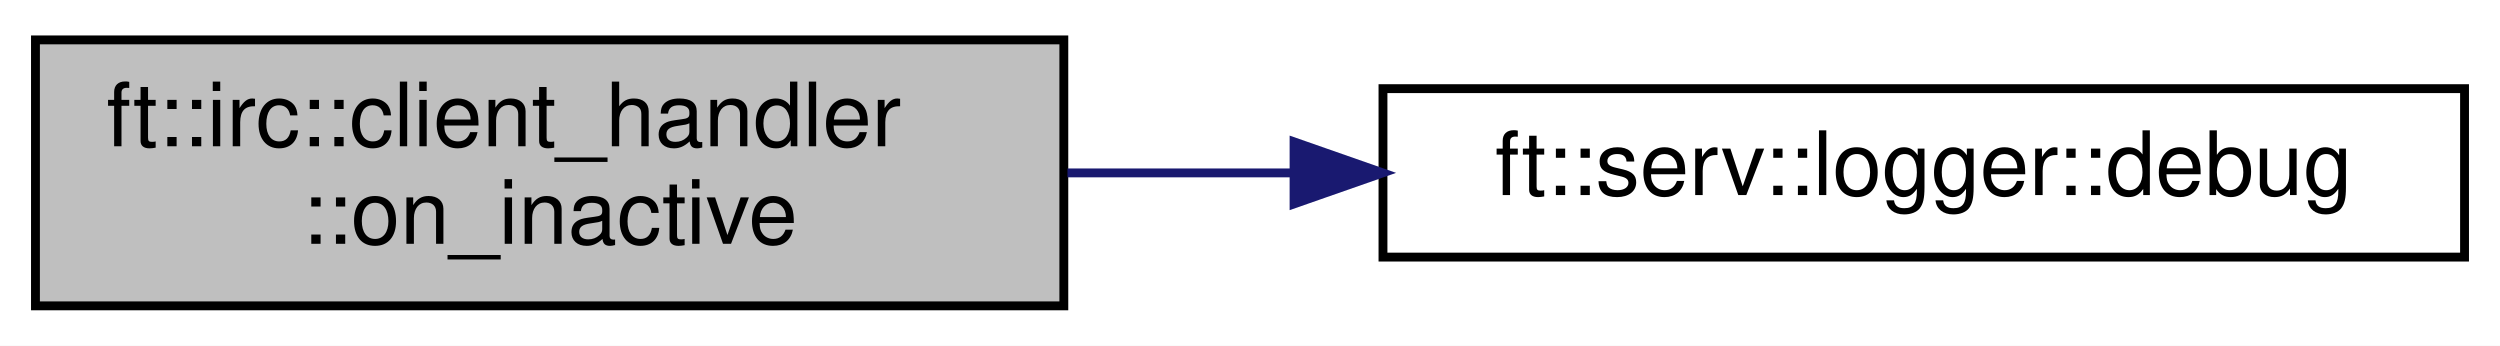
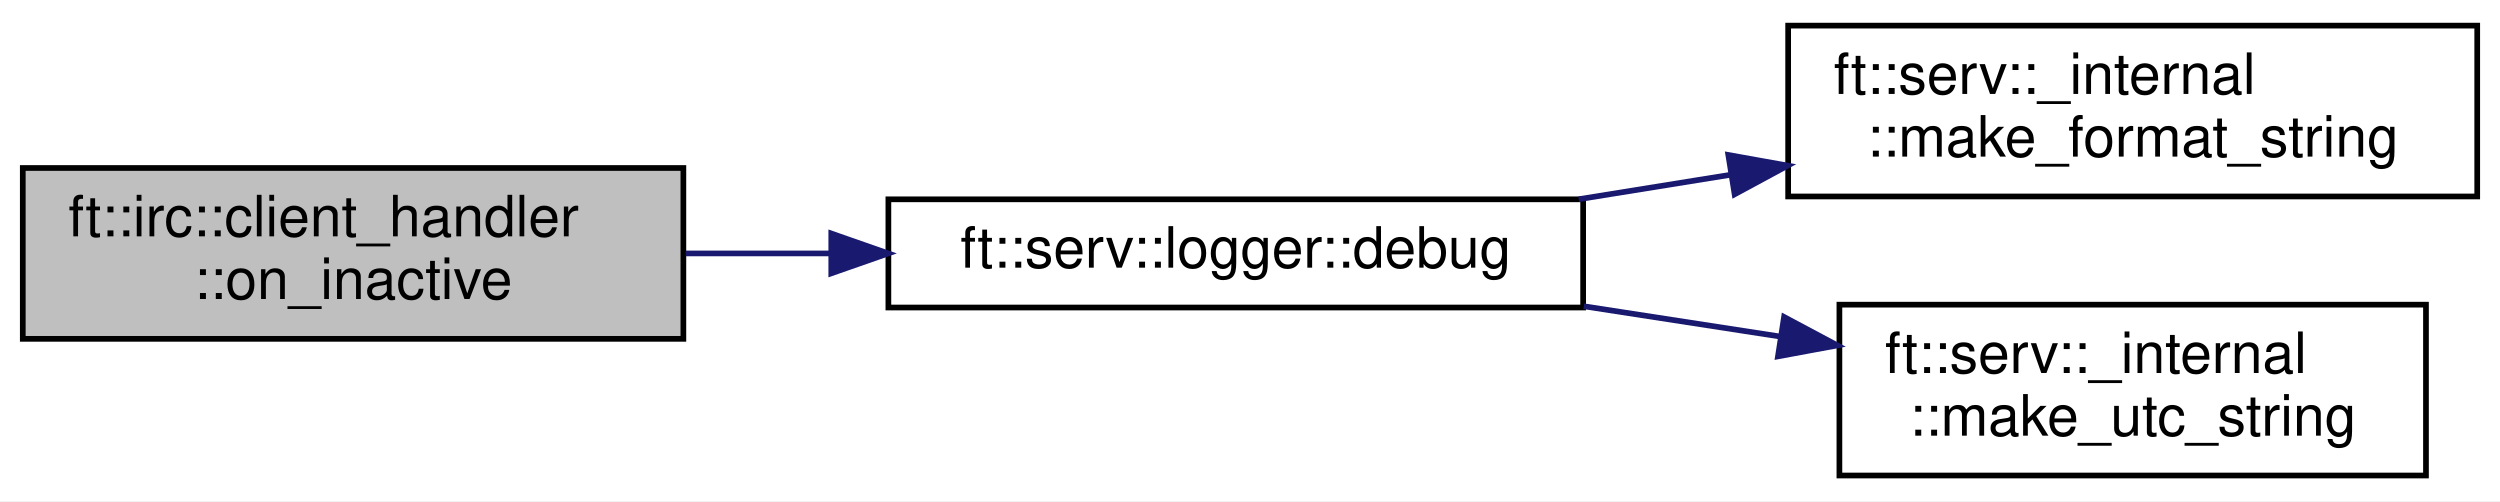
- <svg xmlns="http://www.w3.org/2000/svg" xmlns:xlink="http://www.w3.org/1999/xlink" width="282pt" height="39pt" viewBox="0.00 0.00 282.00 39.00">
-   <g id="graph0" class="graph" transform="scale(1 1) rotate(0) translate(4 35)">
-     <polygon fill="white" stroke="transparent" points="-4,4 -4,-35 278,-35 278,4 -4,4" />
+ <svg xmlns="http://www.w3.org/2000/svg" xmlns:xlink="http://www.w3.org/1999/xlink" width="439pt" height="88pt" viewBox="0.00 0.00 439.00 88.00">
+   <g id="graph0" class="graph" transform="scale(1 1) rotate(0) translate(4 84)">
+     <polygon fill="white" stroke="transparent" points="-4,4 -4,-84 435,-84 435,4 -4,4" />
    <g id="node1" class="node">
      <g id="a_node1">
        <a xlink:title=" ">
-           <polygon fill="#bfbfbf" stroke="black" points="0,-0.5 0,-30.5 116,-30.5 116,-0.5 0,-0.5" />
-           <text text-anchor="start" x="8" y="-18.5" font-family="Helvetica,sans-Serif" font-size="10.00">ft::irc::client_handler</text>
-           <text text-anchor="middle" x="58" y="-7.5" font-family="Helvetica,sans-Serif" font-size="10.00">::on_inactive</text>
+           <polygon fill="#bfbfbf" stroke="black" points="0,-24.5 0,-54.5 116,-54.5 116,-24.5 0,-24.5" />
+           <text text-anchor="start" x="8" y="-42.5" font-family="Helvetica,sans-Serif" font-size="10.00">ft::irc::client_handler</text>
+           <text text-anchor="middle" x="58" y="-31.5" font-family="Helvetica,sans-Serif" font-size="10.00">::on_inactive</text>
        </a>
      </g>
    </g>
    <g id="node2" class="node">
      <g id="a_node2">
-         <a xlink:href="structft_1_1serv_1_1logger.html#a318b50018ef710a34d9ceea9fcac623c" target="_top" xlink:title=" ">
-           <polygon fill="white" stroke="black" points="152,-6 152,-25 274,-25 274,-6 152,-6" />
-           <text text-anchor="middle" x="213" y="-13" font-family="Helvetica,sans-Serif" font-size="10.00">ft::serv::logger::debug</text>
+         <a xlink:href="structft_1_1serv_1_1logger.html#a83649a4f3bb804c8fed6dfd130de5ee6" target="_top" xlink:title=" ">
+           <polygon fill="white" stroke="black" points="152,-30 152,-49 274,-49 274,-30 152,-30" />
+           <text text-anchor="middle" x="213" y="-37" font-family="Helvetica,sans-Serif" font-size="10.00">ft::serv::logger::debug</text>
        </a>
      </g>
    </g>
    <g id="edge1" class="edge">
-       <path fill="none" stroke="midnightblue" d="M116.41,-15.5C124.67,-15.5 133.24,-15.5 141.72,-15.5" />
-       <polygon fill="midnightblue" stroke="midnightblue" points="141.97,-19 151.97,-15.5 141.97,-12 141.97,-19" />
+       <path fill="none" stroke="midnightblue" d="M116.41,-39.5C124.67,-39.5 133.24,-39.5 141.72,-39.5" />
+       <polygon fill="midnightblue" stroke="midnightblue" points="141.97,-43 151.97,-39.5 141.97,-36 141.97,-43" />
+     </g>
+     <g id="node3" class="node">
+       <g id="a_node3">
+         <a xlink:href="namespaceft_1_1serv_1_1__internal.html#a909a2a84f5b086a5535cf537c8aca885" target="_top" xlink:title=" ">
+           <polygon fill="white" stroke="black" points="310,-49.5 310,-79.5 431,-79.5 431,-49.5 310,-49.5" />
+           <text text-anchor="start" x="318" y="-67.5" font-family="Helvetica,sans-Serif" font-size="10.00">ft::serv::_internal</text>
+           <text text-anchor="middle" x="370.5" y="-56.5" font-family="Helvetica,sans-Serif" font-size="10.00">::make_format_string</text>
+         </a>
+       </g>
+     </g>
+     <g id="edge2" class="edge">
+       <path fill="none" stroke="midnightblue" d="M273.23,-49.02C281.96,-50.43 291.02,-51.88 299.94,-53.32" />
+       <polygon fill="midnightblue" stroke="midnightblue" points="299.49,-56.79 309.92,-54.92 300.6,-49.88 299.49,-56.79" />
+     </g>
+     <g id="node4" class="node">
+       <g id="a_node4">
+         <a xlink:href="namespaceft_1_1serv_1_1__internal.html#aad4af39d62c2b1687b0bef7a91bf6c60" target="_top" xlink:title=" ">
+           <polygon fill="white" stroke="black" points="319,-0.5 319,-30.5 422,-30.5 422,-0.5 319,-0.5" />
+           <text text-anchor="start" x="327" y="-18.5" font-family="Helvetica,sans-Serif" font-size="10.00">ft::serv::_internal</text>
+           <text text-anchor="middle" x="370.5" y="-7.5" font-family="Helvetica,sans-Serif" font-size="10.00">::make_utc_string</text>
+         </a>
+       </g>
+     </g>
+     <g id="edge3" class="edge">
+       <path fill="none" stroke="midnightblue" d="M274.12,-30.22C285.37,-28.48 297.15,-26.67 308.43,-24.93" />
+       <polygon fill="midnightblue" stroke="midnightblue" points="309.28,-28.34 318.63,-23.35 308.21,-21.42 309.28,-28.34" />
    </g>
  </g>
</svg>
